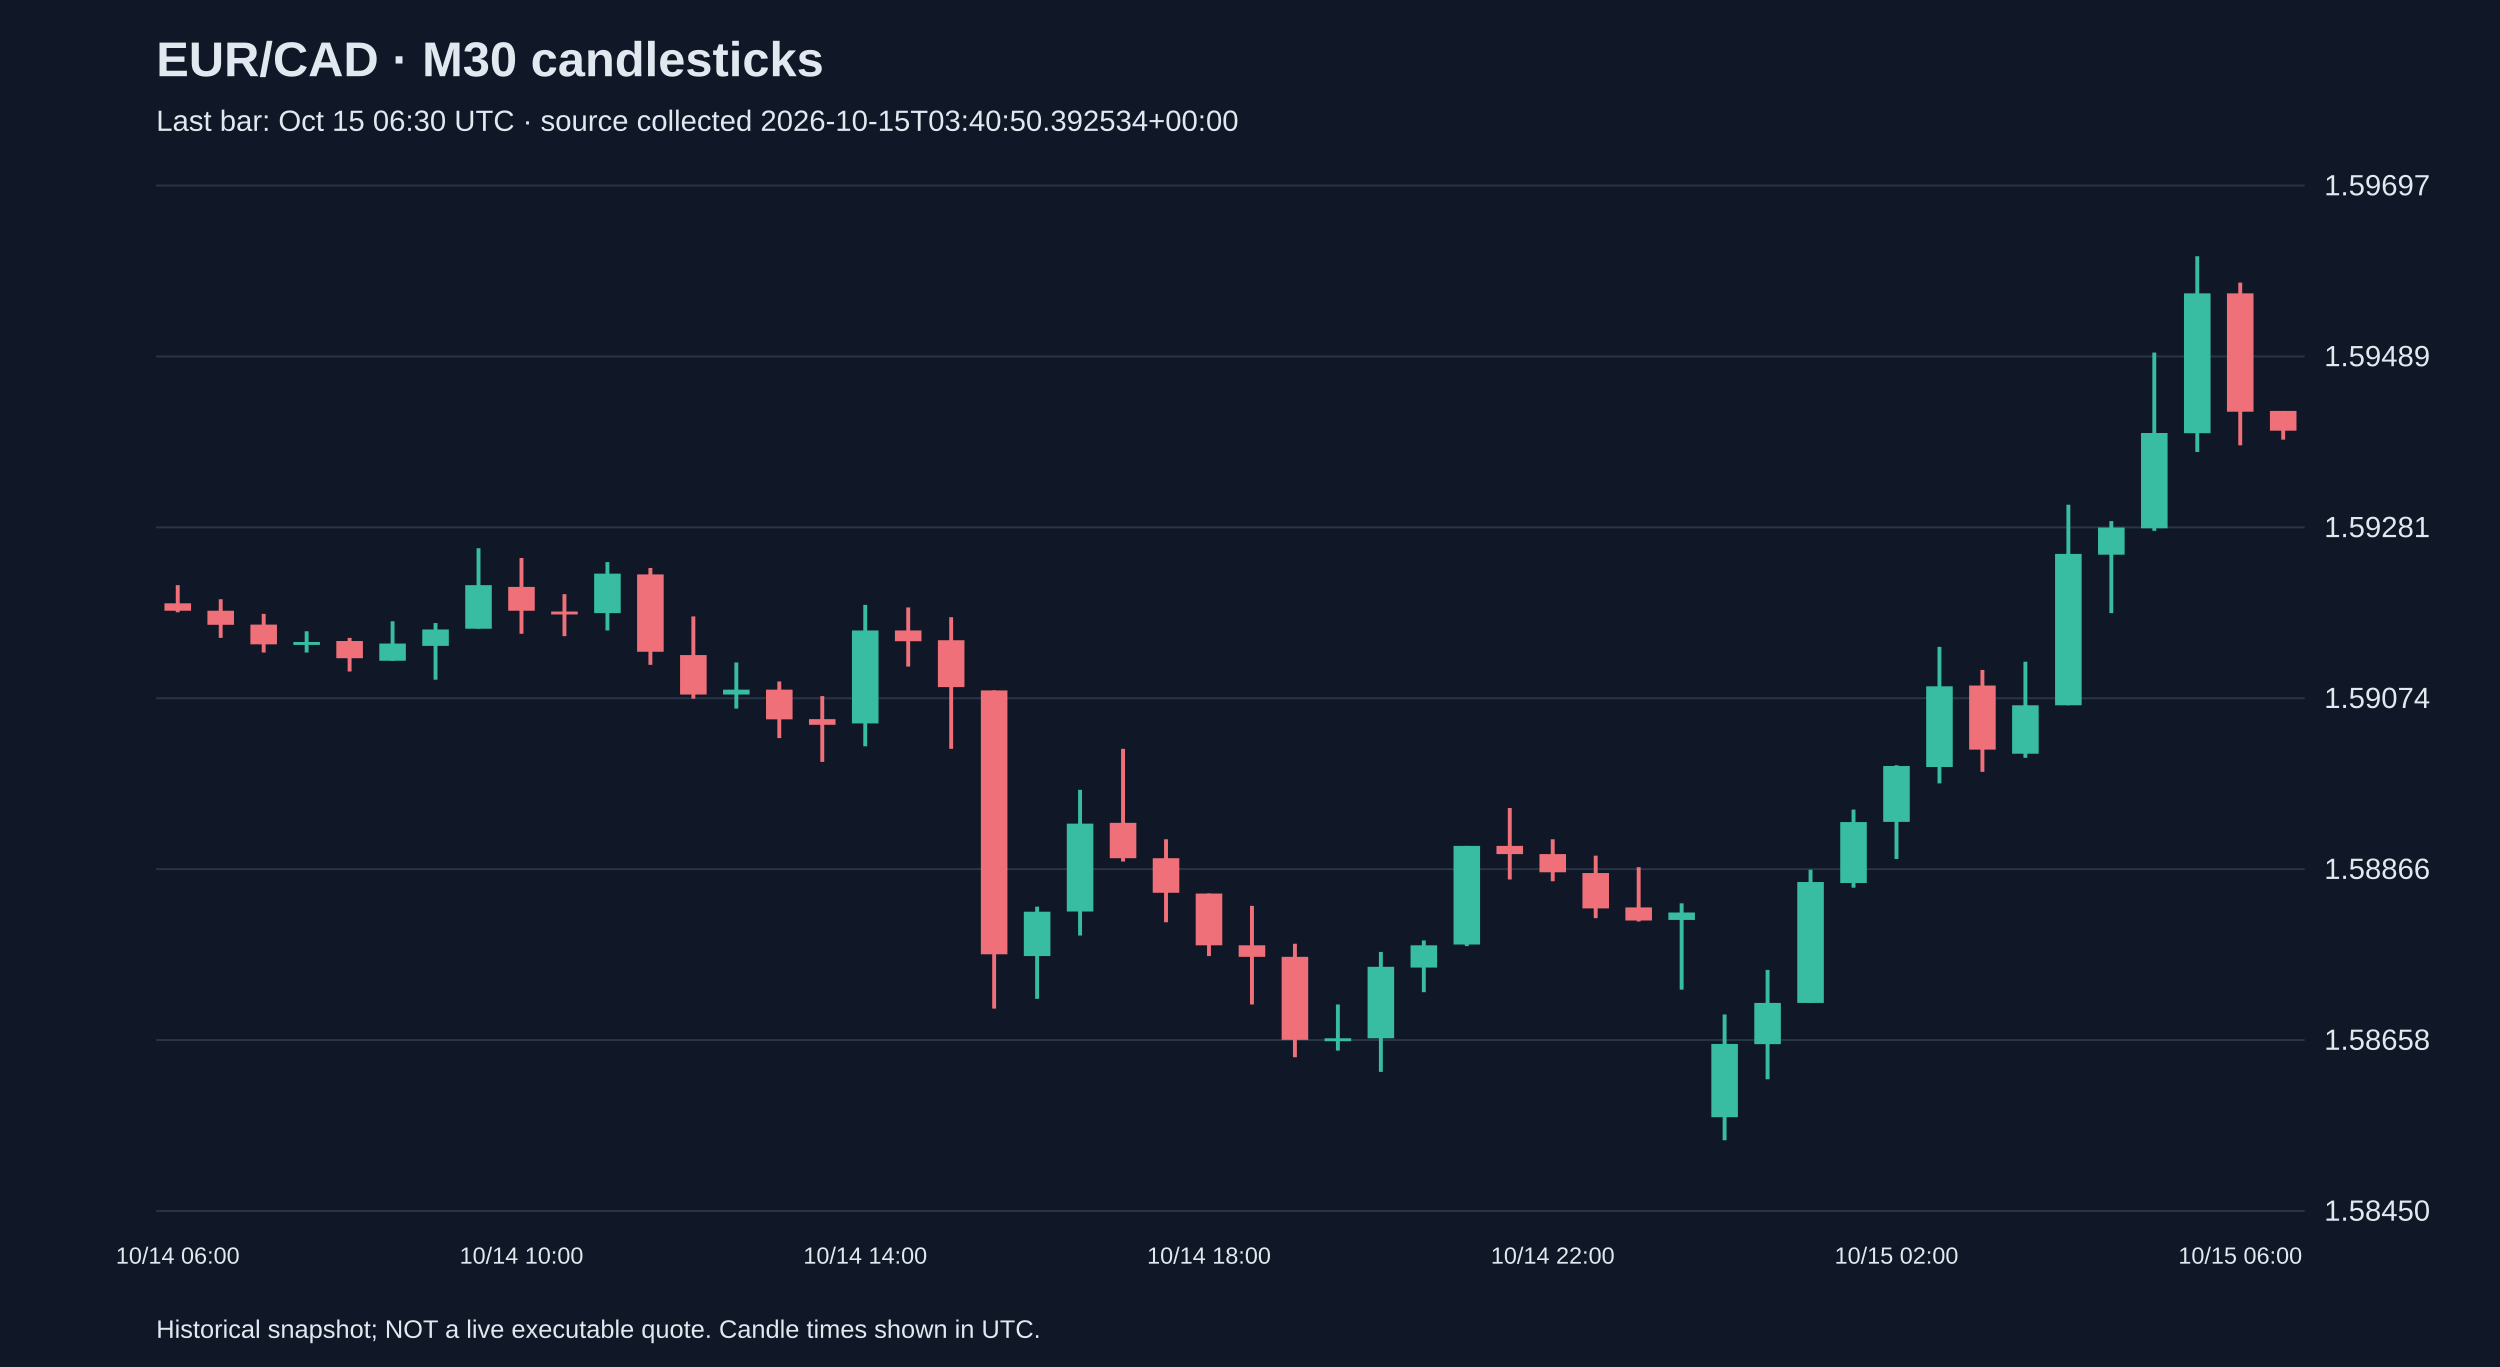
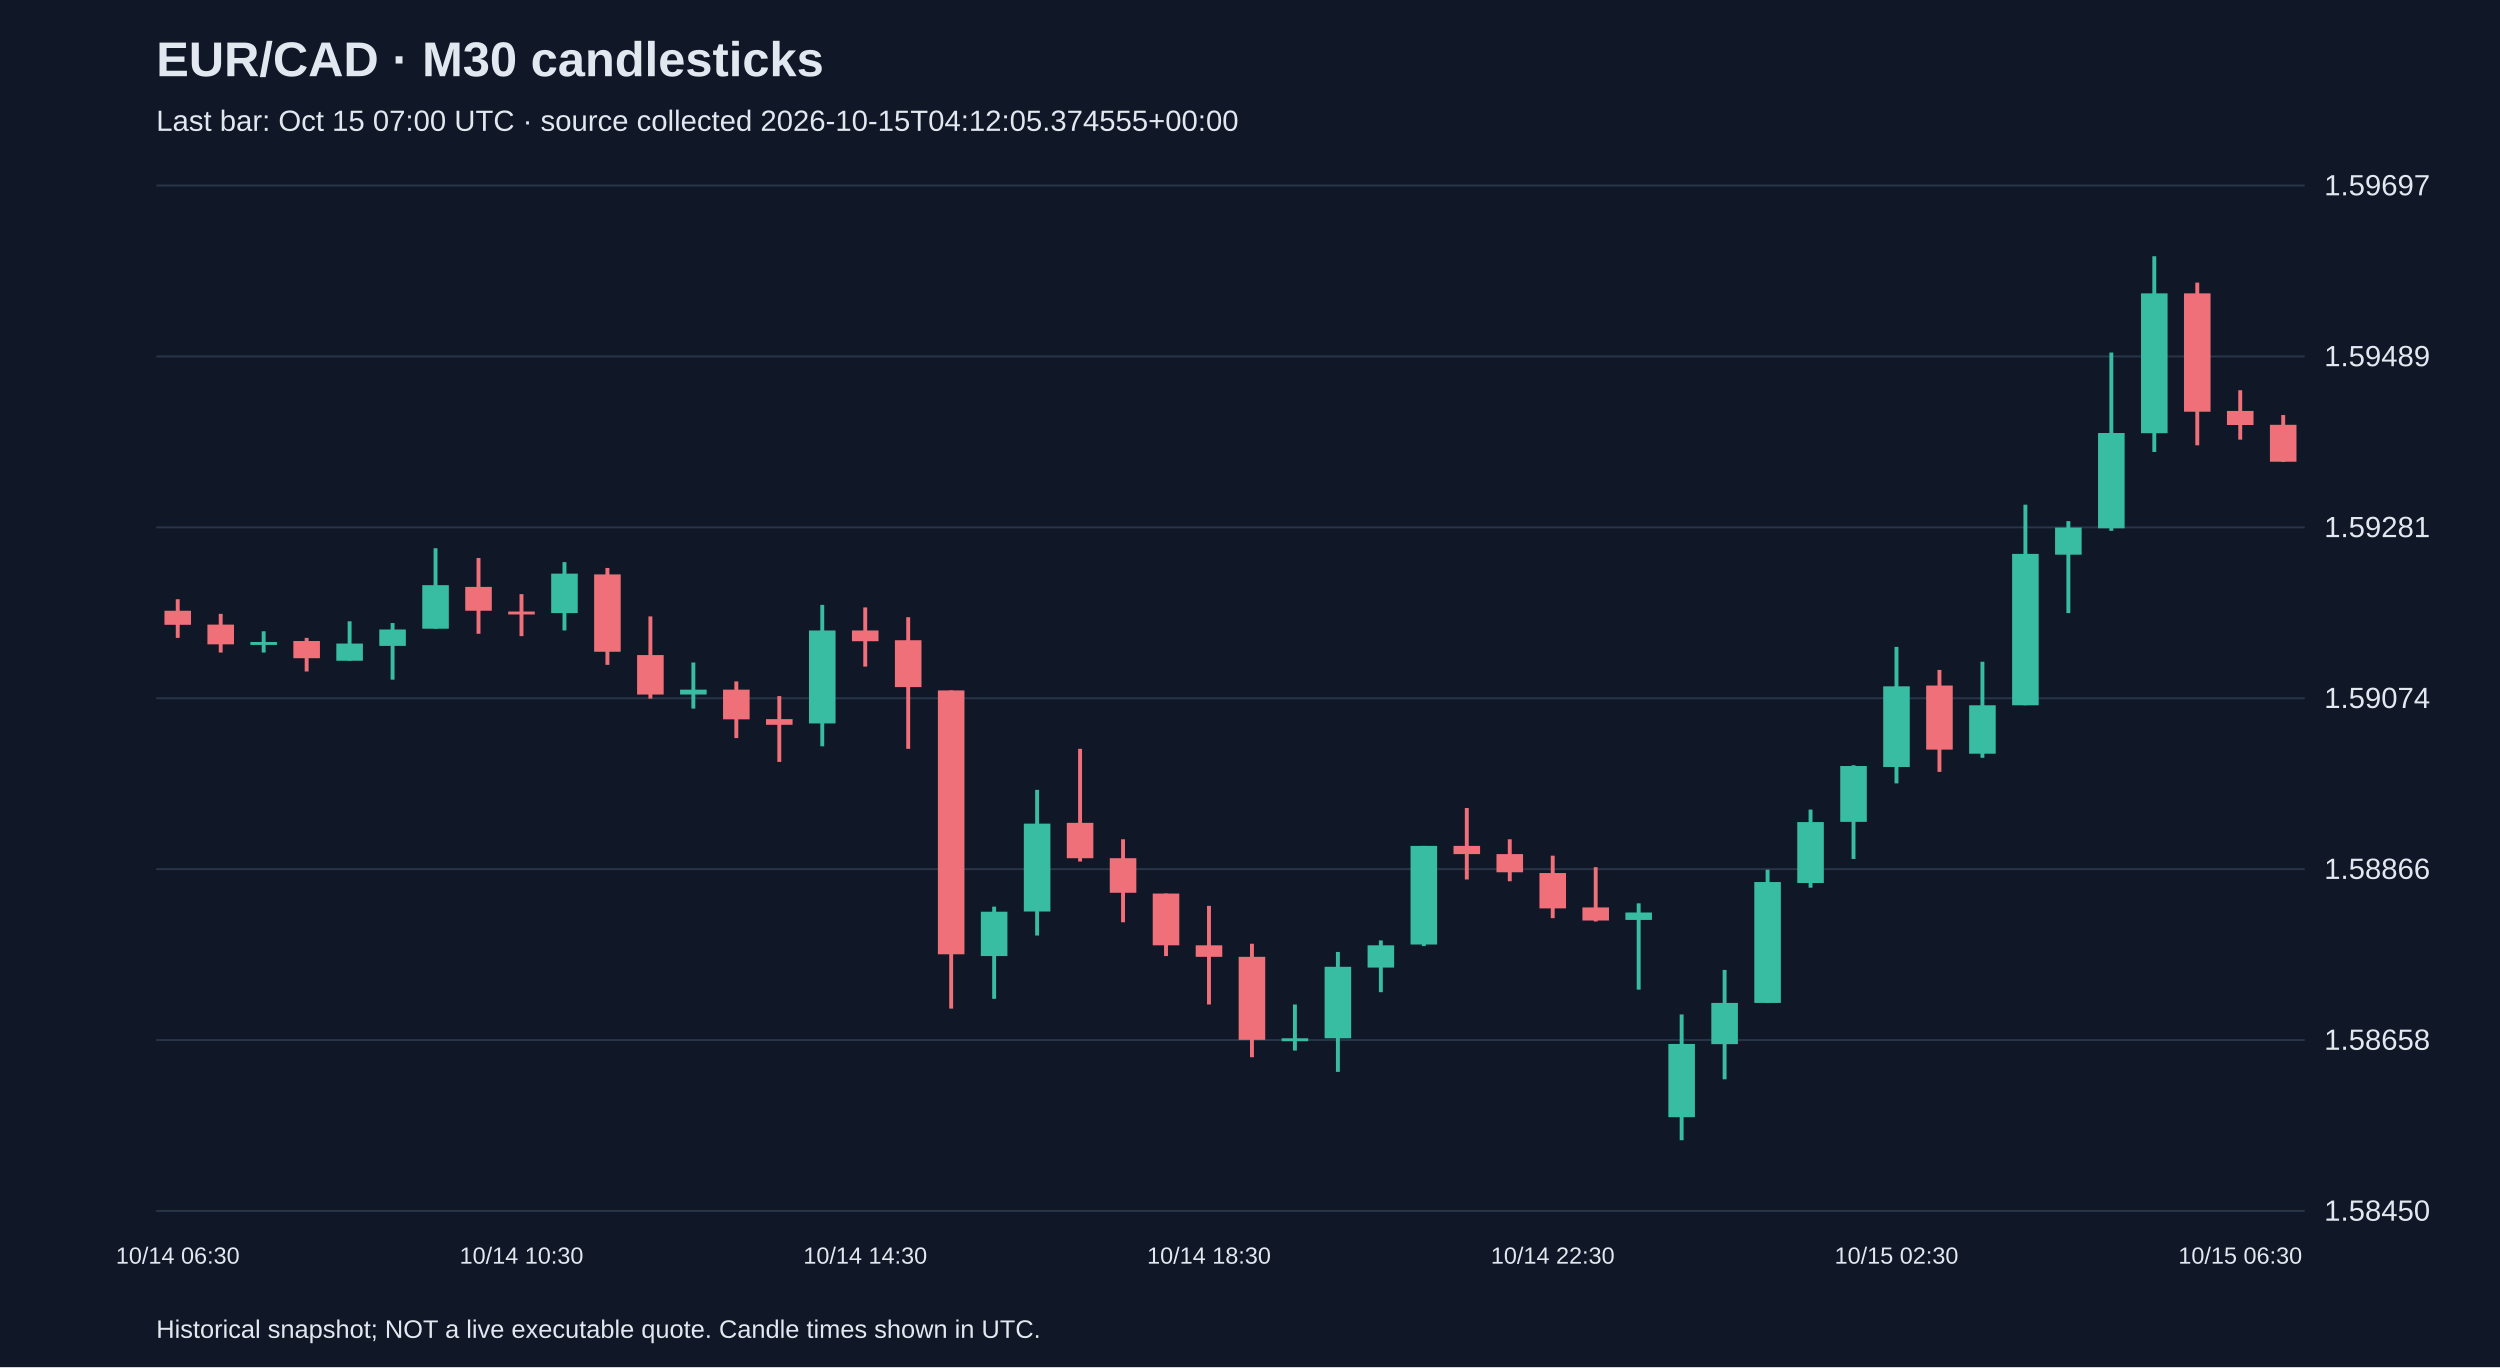
<svg xmlns="http://www.w3.org/2000/svg" viewBox="0 0 1280 700">
  <rect width="100%" height="100%" fill="#101827" />
  <style>text{font-family:Arial,sans-serif;fill:#e2e8f0}</style>
  <text x="80" y="39" font-size="25" font-weight="bold">EUR/CAD · M30 candlesticks</text>
-   <text x="80" y="67" font-size="15" fill="#a6b1c5">Last bar: Oct 15 06:30 UTC · source collected 2026-10-15T03:40:50.392534+00:00</text>
+   <text x="80" y="67" font-size="15" fill="#a6b1c5">Last bar: Oct 15 07:00 UTC · source collected 2026-10-15T04:12:05.374555+00:00</text>
  <line x1="80" y1="620.0" x2="1180" y2="620.0" stroke="#283548" />
  <text x="1190" y="625.0" font-size="15">1.58450</text>
  <line x1="80" y1="532.5" x2="1180" y2="532.5" stroke="#283548" />
  <text x="1190" y="537.5" font-size="15">1.58658</text>
  <line x1="80" y1="445.0" x2="1180" y2="445.0" stroke="#283548" />
  <text x="1190" y="450.0" font-size="15">1.58866</text>
  <line x1="80" y1="357.5" x2="1180" y2="357.5" stroke="#283548" />
  <text x="1190" y="362.5" font-size="15">1.59074</text>
  <line x1="80" y1="270.0" x2="1180" y2="270.0" stroke="#283548" />
  <text x="1190" y="275.0" font-size="15">1.59281</text>
  <line x1="80" y1="182.5" x2="1180" y2="182.5" stroke="#283548" />
  <text x="1190" y="187.5" font-size="15">1.59489</text>
  <line x1="80" y1="95.0" x2="1180" y2="95.0" stroke="#283548" />
  <text x="1190" y="100.0" font-size="15">1.59697</text>
-   <line x1="91.0" y1="299.6" x2="91.0" y2="313.5" stroke="#f07079" stroke-width="2" />
-   <rect x="84.2" y="308.9" width="13.6" height="3.8" fill="#f07079" />
-   <text x="91.0" y="647" text-anchor="middle" font-size="12">10/14 06:00</text>
-   <line x1="113.0" y1="306.8" x2="113.0" y2="326.6" stroke="#f07079" stroke-width="2" />
-   <rect x="106.2" y="312.7" width="13.6" height="7.2" fill="#f07079" />
-   <line x1="135.0" y1="314.3" x2="135.0" y2="334.1" stroke="#f07079" stroke-width="2" />
-   <rect x="128.2" y="319.8" width="13.6" height="10.1" fill="#f07079" />
-   <line x1="157.0" y1="323.2" x2="157.0" y2="334.1" stroke="#38bca2" stroke-width="2" />
-   <rect x="150.2" y="328.7" width="13.6" height="1.5" fill="#38bca2" />
-   <line x1="179.0" y1="326.6" x2="179.0" y2="343.8" stroke="#f07079" stroke-width="2" />
-   <rect x="172.2" y="328.2" width="13.6" height="8.8" fill="#f07079" />
-   <line x1="201.0" y1="318.1" x2="201.0" y2="338.3" stroke="#38bca2" stroke-width="2" />
-   <rect x="194.2" y="329.5" width="13.6" height="8.8" fill="#38bca2" />
-   <line x1="223.0" y1="319.0" x2="223.0" y2="348.0" stroke="#38bca2" stroke-width="2" />
-   <rect x="216.2" y="322.3" width="13.6" height="8.4" fill="#38bca2" />
-   <line x1="245.0" y1="280.7" x2="245.0" y2="321.9" stroke="#38bca2" stroke-width="2" />
-   <rect x="238.2" y="299.6" width="13.6" height="22.3" fill="#38bca2" />
-   <line x1="267.0" y1="285.7" x2="267.0" y2="324.5" stroke="#f07079" stroke-width="2" />
-   <rect x="260.2" y="300.5" width="13.6" height="12.2" fill="#f07079" />
-   <text x="267.0" y="647" text-anchor="middle" font-size="12">10/14 10:00</text>
-   <line x1="289.0" y1="304.2" x2="289.0" y2="325.7" stroke="#f07079" stroke-width="2" />
-   <rect x="282.2" y="313.1" width="13.6" height="1.5" fill="#f07079" />
-   <line x1="311.0" y1="287.8" x2="311.0" y2="322.8" stroke="#38bca2" stroke-width="2" />
-   <rect x="304.2" y="293.7" width="13.6" height="20.2" fill="#38bca2" />
-   <line x1="333.0" y1="290.8" x2="333.0" y2="340.4" stroke="#f07079" stroke-width="2" />
-   <rect x="326.2" y="294.1" width="13.6" height="39.6" fill="#f07079" />
-   <line x1="355.0" y1="315.6" x2="355.0" y2="357.7" stroke="#f07079" stroke-width="2" />
-   <rect x="348.2" y="335.4" width="13.6" height="20.2" fill="#f07079" />
-   <line x1="377.0" y1="339.2" x2="377.0" y2="362.8" stroke="#38bca2" stroke-width="2" />
-   <rect x="370.2" y="353.1" width="13.6" height="2.5" fill="#38bca2" />
-   <line x1="399.0" y1="348.9" x2="399.0" y2="377.9" stroke="#f07079" stroke-width="2" />
-   <rect x="392.2" y="353.1" width="13.6" height="15.2" fill="#f07079" />
-   <line x1="421.0" y1="356.4" x2="421.0" y2="390.1" stroke="#f07079" stroke-width="2" />
-   <rect x="414.2" y="368.2" width="13.6" height="2.9" fill="#f07079" />
-   <line x1="443.0" y1="309.7" x2="443.0" y2="382.1" stroke="#38bca2" stroke-width="2" />
-   <rect x="436.2" y="322.8" width="13.6" height="47.6" fill="#38bca2" />
-   <text x="443.0" y="647" text-anchor="middle" font-size="12">10/14 14:00</text>
-   <line x1="465.0" y1="311.0" x2="465.0" y2="341.3" stroke="#f07079" stroke-width="2" />
-   <rect x="458.2" y="322.8" width="13.6" height="5.5" fill="#f07079" />
-   <line x1="487.0" y1="316.0" x2="487.0" y2="383.4" stroke="#f07079" stroke-width="2" />
-   <rect x="480.2" y="327.8" width="13.6" height="24.0" fill="#f07079" />
-   <line x1="509.0" y1="353.5" x2="509.0" y2="516.4" stroke="#f07079" stroke-width="2" />
-   <rect x="502.2" y="353.5" width="13.6" height="135.1" fill="#f07079" />
-   <line x1="531.0" y1="464.2" x2="531.0" y2="511.4" stroke="#38bca2" stroke-width="2" />
-   <rect x="524.2" y="466.8" width="13.6" height="22.7" fill="#38bca2" />
-   <line x1="553.0" y1="404.4" x2="553.0" y2="479.0" stroke="#38bca2" stroke-width="2" />
-   <rect x="546.2" y="421.7" width="13.6" height="45.0" fill="#38bca2" />
-   <line x1="575.0" y1="383.4" x2="575.0" y2="441.1" stroke="#f07079" stroke-width="2" />
-   <rect x="568.2" y="421.3" width="13.6" height="18.1" fill="#f07079" />
-   <line x1="597.0" y1="429.7" x2="597.0" y2="472.2" stroke="#f07079" stroke-width="2" />
-   <rect x="590.2" y="439.4" width="13.6" height="17.7" fill="#f07079" />
-   <line x1="619.0" y1="457.5" x2="619.0" y2="489.5" stroke="#f07079" stroke-width="2" />
-   <rect x="612.2" y="457.5" width="13.6" height="26.5" fill="#f07079" />
-   <text x="619.0" y="647" text-anchor="middle" font-size="12">10/14 18:00</text>
-   <line x1="641.0" y1="463.8" x2="641.0" y2="514.3" stroke="#f07079" stroke-width="2" />
-   <rect x="634.2" y="484.0" width="13.6" height="5.9" fill="#f07079" />
-   <line x1="663.0" y1="483.2" x2="663.0" y2="541.3" stroke="#f07079" stroke-width="2" />
-   <rect x="656.2" y="489.9" width="13.6" height="42.5" fill="#f07079" />
-   <line x1="685.0" y1="514.3" x2="685.0" y2="537.9" stroke="#38bca2" stroke-width="2" />
-   <rect x="678.2" y="531.6" width="13.6" height="1.5" fill="#38bca2" />
-   <line x1="707.0" y1="487.4" x2="707.0" y2="548.8" stroke="#38bca2" stroke-width="2" />
-   <rect x="700.2" y="495.0" width="13.6" height="36.6" fill="#38bca2" />
-   <line x1="729.0" y1="481.5" x2="729.0" y2="508.0" stroke="#38bca2" stroke-width="2" />
-   <rect x="722.2" y="484.0" width="13.6" height="11.4" fill="#38bca2" />
-   <line x1="751.0" y1="433.1" x2="751.0" y2="484.4" stroke="#38bca2" stroke-width="2" />
-   <rect x="744.2" y="433.1" width="13.6" height="50.5" fill="#38bca2" />
-   <line x1="773.0" y1="413.7" x2="773.0" y2="450.3" stroke="#f07079" stroke-width="2" />
-   <rect x="766.2" y="433.1" width="13.6" height="4.2" fill="#f07079" />
-   <line x1="795.0" y1="429.7" x2="795.0" y2="451.2" stroke="#f07079" stroke-width="2" />
-   <rect x="788.2" y="437.3" width="13.6" height="9.3" fill="#f07079" />
-   <text x="795.0" y="647" text-anchor="middle" font-size="12">10/14 22:00</text>
-   <line x1="817.0" y1="438.1" x2="817.0" y2="470.1" stroke="#f07079" stroke-width="2" />
-   <rect x="810.2" y="447.0" width="13.6" height="18.1" fill="#f07079" />
-   <line x1="839.0" y1="444.0" x2="839.0" y2="471.8" stroke="#f07079" stroke-width="2" />
-   <rect x="832.2" y="464.6" width="13.6" height="6.7" fill="#f07079" />
-   <line x1="861.0" y1="462.5" x2="861.0" y2="506.7" stroke="#38bca2" stroke-width="2" />
-   <rect x="854.2" y="467.2" width="13.6" height="3.8" fill="#38bca2" />
-   <line x1="883.0" y1="519.4" x2="883.0" y2="583.8" stroke="#38bca2" stroke-width="2" />
-   <rect x="876.2" y="534.5" width="13.6" height="37.5" fill="#38bca2" />
-   <line x1="905.0" y1="496.6" x2="905.0" y2="552.6" stroke="#38bca2" stroke-width="2" />
-   <rect x="898.2" y="513.5" width="13.6" height="21.1" fill="#38bca2" />
-   <line x1="927.0" y1="445.3" x2="927.0" y2="513.5" stroke="#38bca2" stroke-width="2" />
-   <rect x="920.2" y="451.6" width="13.6" height="61.9" fill="#38bca2" />
-   <line x1="949.0" y1="414.5" x2="949.0" y2="454.5" stroke="#38bca2" stroke-width="2" />
-   <rect x="942.2" y="420.9" width="13.6" height="31.2" fill="#38bca2" />
-   <line x1="971.0" y1="391.8" x2="971.0" y2="439.8" stroke="#38bca2" stroke-width="2" />
-   <rect x="964.2" y="392.2" width="13.6" height="28.6" fill="#38bca2" />
-   <text x="971.0" y="647" text-anchor="middle" font-size="12">10/15 02:00</text>
-   <line x1="993.0" y1="331.2" x2="993.0" y2="401.1" stroke="#38bca2" stroke-width="2" />
-   <rect x="986.2" y="351.4" width="13.6" height="41.3" fill="#38bca2" />
-   <line x1="1015.0" y1="343.0" x2="1015.0" y2="395.2" stroke="#f07079" stroke-width="2" />
-   <rect x="1008.2" y="351.0" width="13.6" height="32.8" fill="#f07079" />
-   <line x1="1037.0" y1="338.8" x2="1037.0" y2="388.0" stroke="#38bca2" stroke-width="2" />
-   <rect x="1030.2" y="361.1" width="13.6" height="24.8" fill="#38bca2" />
-   <line x1="1059.0" y1="258.4" x2="1059.0" y2="361.1" stroke="#38bca2" stroke-width="2" />
-   <rect x="1052.2" y="283.6" width="13.6" height="77.5" fill="#38bca2" />
-   <line x1="1081.0" y1="266.8" x2="1081.0" y2="313.9" stroke="#38bca2" stroke-width="2" />
-   <rect x="1074.2" y="270.1" width="13.6" height="13.9" fill="#38bca2" />
-   <line x1="1103.0" y1="180.5" x2="1103.0" y2="271.8" stroke="#38bca2" stroke-width="2" />
-   <rect x="1096.2" y="221.7" width="13.6" height="48.8" fill="#38bca2" />
-   <line x1="1125.0" y1="131.2" x2="1125.0" y2="231.4" stroke="#38bca2" stroke-width="2" />
-   <rect x="1118.2" y="150.2" width="13.6" height="71.6" fill="#38bca2" />
-   <line x1="1147.0" y1="144.7" x2="1147.0" y2="228.0" stroke="#f07079" stroke-width="2" />
-   <rect x="1140.2" y="150.2" width="13.6" height="60.6" fill="#f07079" />
-   <text x="1147.0" y="647" text-anchor="middle" font-size="12">10/15 06:00</text>
-   <line x1="1169.0" y1="210.4" x2="1169.0" y2="225.1" stroke="#f07079" stroke-width="2" />
-   <rect x="1162.2" y="210.4" width="13.6" height="10.1" fill="#f07079" />
+   <line x1="91.0" y1="306.8" x2="91.0" y2="326.6" stroke="#f07079" stroke-width="2" />
+   <rect x="84.2" y="312.7" width="13.6" height="7.2" fill="#f07079" />
+   <text x="91.0" y="647" text-anchor="middle" font-size="12">10/14 06:30</text>
+   <line x1="113.0" y1="314.3" x2="113.0" y2="334.1" stroke="#f07079" stroke-width="2" />
+   <rect x="106.2" y="319.8" width="13.6" height="10.1" fill="#f07079" />
+   <line x1="135.0" y1="323.2" x2="135.0" y2="334.1" stroke="#38bca2" stroke-width="2" />
+   <rect x="128.2" y="328.7" width="13.6" height="1.5" fill="#38bca2" />
+   <line x1="157.0" y1="326.6" x2="157.0" y2="343.8" stroke="#f07079" stroke-width="2" />
+   <rect x="150.2" y="328.2" width="13.6" height="8.8" fill="#f07079" />
+   <line x1="179.0" y1="318.1" x2="179.0" y2="338.3" stroke="#38bca2" stroke-width="2" />
+   <rect x="172.2" y="329.5" width="13.6" height="8.8" fill="#38bca2" />
+   <line x1="201.0" y1="319.0" x2="201.0" y2="348.0" stroke="#38bca2" stroke-width="2" />
+   <rect x="194.2" y="322.3" width="13.6" height="8.4" fill="#38bca2" />
+   <line x1="223.0" y1="280.7" x2="223.0" y2="321.9" stroke="#38bca2" stroke-width="2" />
+   <rect x="216.2" y="299.6" width="13.6" height="22.3" fill="#38bca2" />
+   <line x1="245.0" y1="285.7" x2="245.0" y2="324.5" stroke="#f07079" stroke-width="2" />
+   <rect x="238.2" y="300.5" width="13.6" height="12.2" fill="#f07079" />
+   <line x1="267.0" y1="304.2" x2="267.0" y2="325.7" stroke="#f07079" stroke-width="2" />
+   <rect x="260.2" y="313.1" width="13.6" height="1.5" fill="#f07079" />
+   <text x="267.0" y="647" text-anchor="middle" font-size="12">10/14 10:30</text>
+   <line x1="289.0" y1="287.8" x2="289.0" y2="322.8" stroke="#38bca2" stroke-width="2" />
+   <rect x="282.2" y="293.7" width="13.6" height="20.2" fill="#38bca2" />
+   <line x1="311.0" y1="290.8" x2="311.0" y2="340.4" stroke="#f07079" stroke-width="2" />
+   <rect x="304.2" y="294.1" width="13.6" height="39.6" fill="#f07079" />
+   <line x1="333.0" y1="315.6" x2="333.0" y2="357.7" stroke="#f07079" stroke-width="2" />
+   <rect x="326.2" y="335.4" width="13.6" height="20.2" fill="#f07079" />
+   <line x1="355.0" y1="339.2" x2="355.0" y2="362.8" stroke="#38bca2" stroke-width="2" />
+   <rect x="348.2" y="353.1" width="13.6" height="2.5" fill="#38bca2" />
+   <line x1="377.0" y1="348.9" x2="377.0" y2="377.9" stroke="#f07079" stroke-width="2" />
+   <rect x="370.2" y="353.1" width="13.6" height="15.2" fill="#f07079" />
+   <line x1="399.0" y1="356.4" x2="399.0" y2="390.1" stroke="#f07079" stroke-width="2" />
+   <rect x="392.2" y="368.2" width="13.6" height="2.9" fill="#f07079" />
+   <line x1="421.0" y1="309.7" x2="421.0" y2="382.1" stroke="#38bca2" stroke-width="2" />
+   <rect x="414.2" y="322.8" width="13.6" height="47.6" fill="#38bca2" />
+   <line x1="443.0" y1="311.0" x2="443.0" y2="341.3" stroke="#f07079" stroke-width="2" />
+   <rect x="436.2" y="322.8" width="13.6" height="5.5" fill="#f07079" />
+   <text x="443.0" y="647" text-anchor="middle" font-size="12">10/14 14:30</text>
+   <line x1="465.0" y1="316.0" x2="465.0" y2="383.4" stroke="#f07079" stroke-width="2" />
+   <rect x="458.2" y="327.8" width="13.6" height="24.0" fill="#f07079" />
+   <line x1="487.0" y1="353.5" x2="487.0" y2="516.4" stroke="#f07079" stroke-width="2" />
+   <rect x="480.2" y="353.5" width="13.6" height="135.1" fill="#f07079" />
+   <line x1="509.0" y1="464.2" x2="509.0" y2="511.4" stroke="#38bca2" stroke-width="2" />
+   <rect x="502.2" y="466.8" width="13.6" height="22.7" fill="#38bca2" />
+   <line x1="531.0" y1="404.4" x2="531.0" y2="479.0" stroke="#38bca2" stroke-width="2" />
+   <rect x="524.2" y="421.7" width="13.6" height="45.0" fill="#38bca2" />
+   <line x1="553.0" y1="383.4" x2="553.0" y2="441.1" stroke="#f07079" stroke-width="2" />
+   <rect x="546.2" y="421.3" width="13.6" height="18.1" fill="#f07079" />
+   <line x1="575.0" y1="429.7" x2="575.0" y2="472.2" stroke="#f07079" stroke-width="2" />
+   <rect x="568.2" y="439.4" width="13.6" height="17.7" fill="#f07079" />
+   <line x1="597.0" y1="457.5" x2="597.0" y2="489.5" stroke="#f07079" stroke-width="2" />
+   <rect x="590.2" y="457.5" width="13.6" height="26.5" fill="#f07079" />
+   <line x1="619.0" y1="463.8" x2="619.0" y2="514.3" stroke="#f07079" stroke-width="2" />
+   <rect x="612.2" y="484.0" width="13.6" height="5.9" fill="#f07079" />
+   <text x="619.0" y="647" text-anchor="middle" font-size="12">10/14 18:30</text>
+   <line x1="641.0" y1="483.2" x2="641.0" y2="541.3" stroke="#f07079" stroke-width="2" />
+   <rect x="634.2" y="489.9" width="13.6" height="42.5" fill="#f07079" />
+   <line x1="663.0" y1="514.3" x2="663.0" y2="537.9" stroke="#38bca2" stroke-width="2" />
+   <rect x="656.2" y="531.6" width="13.6" height="1.5" fill="#38bca2" />
+   <line x1="685.0" y1="487.4" x2="685.0" y2="548.8" stroke="#38bca2" stroke-width="2" />
+   <rect x="678.2" y="495.0" width="13.6" height="36.6" fill="#38bca2" />
+   <line x1="707.0" y1="481.5" x2="707.0" y2="508.0" stroke="#38bca2" stroke-width="2" />
+   <rect x="700.2" y="484.0" width="13.6" height="11.4" fill="#38bca2" />
+   <line x1="729.0" y1="433.1" x2="729.0" y2="484.4" stroke="#38bca2" stroke-width="2" />
+   <rect x="722.2" y="433.1" width="13.6" height="50.5" fill="#38bca2" />
+   <line x1="751.0" y1="413.7" x2="751.0" y2="450.3" stroke="#f07079" stroke-width="2" />
+   <rect x="744.2" y="433.1" width="13.6" height="4.2" fill="#f07079" />
+   <line x1="773.0" y1="429.7" x2="773.0" y2="451.2" stroke="#f07079" stroke-width="2" />
+   <rect x="766.2" y="437.3" width="13.6" height="9.3" fill="#f07079" />
+   <line x1="795.0" y1="438.1" x2="795.0" y2="470.1" stroke="#f07079" stroke-width="2" />
+   <rect x="788.2" y="447.0" width="13.6" height="18.1" fill="#f07079" />
+   <text x="795.0" y="647" text-anchor="middle" font-size="12">10/14 22:30</text>
+   <line x1="817.0" y1="444.0" x2="817.0" y2="471.8" stroke="#f07079" stroke-width="2" />
+   <rect x="810.2" y="464.6" width="13.6" height="6.7" fill="#f07079" />
+   <line x1="839.0" y1="462.5" x2="839.0" y2="506.7" stroke="#38bca2" stroke-width="2" />
+   <rect x="832.2" y="467.2" width="13.6" height="3.8" fill="#38bca2" />
+   <line x1="861.0" y1="519.4" x2="861.0" y2="583.8" stroke="#38bca2" stroke-width="2" />
+   <rect x="854.2" y="534.5" width="13.6" height="37.5" fill="#38bca2" />
+   <line x1="883.0" y1="496.6" x2="883.0" y2="552.6" stroke="#38bca2" stroke-width="2" />
+   <rect x="876.2" y="513.5" width="13.6" height="21.1" fill="#38bca2" />
+   <line x1="905.0" y1="445.3" x2="905.0" y2="513.5" stroke="#38bca2" stroke-width="2" />
+   <rect x="898.2" y="451.6" width="13.6" height="61.9" fill="#38bca2" />
+   <line x1="927.0" y1="414.5" x2="927.0" y2="454.5" stroke="#38bca2" stroke-width="2" />
+   <rect x="920.2" y="420.9" width="13.6" height="31.2" fill="#38bca2" />
+   <line x1="949.0" y1="391.8" x2="949.0" y2="439.8" stroke="#38bca2" stroke-width="2" />
+   <rect x="942.2" y="392.2" width="13.6" height="28.6" fill="#38bca2" />
+   <line x1="971.0" y1="331.2" x2="971.0" y2="401.1" stroke="#38bca2" stroke-width="2" />
+   <rect x="964.2" y="351.4" width="13.6" height="41.3" fill="#38bca2" />
+   <text x="971.0" y="647" text-anchor="middle" font-size="12">10/15 02:30</text>
+   <line x1="993.0" y1="343.0" x2="993.0" y2="395.2" stroke="#f07079" stroke-width="2" />
+   <rect x="986.2" y="351.0" width="13.6" height="32.8" fill="#f07079" />
+   <line x1="1015.0" y1="338.8" x2="1015.0" y2="388.0" stroke="#38bca2" stroke-width="2" />
+   <rect x="1008.2" y="361.1" width="13.6" height="24.8" fill="#38bca2" />
+   <line x1="1037.0" y1="258.4" x2="1037.0" y2="361.1" stroke="#38bca2" stroke-width="2" />
+   <rect x="1030.2" y="283.6" width="13.6" height="77.5" fill="#38bca2" />
+   <line x1="1059.0" y1="266.8" x2="1059.0" y2="313.9" stroke="#38bca2" stroke-width="2" />
+   <rect x="1052.2" y="270.1" width="13.6" height="13.9" fill="#38bca2" />
+   <line x1="1081.0" y1="180.5" x2="1081.0" y2="271.8" stroke="#38bca2" stroke-width="2" />
+   <rect x="1074.2" y="221.7" width="13.6" height="48.8" fill="#38bca2" />
+   <line x1="1103.0" y1="131.2" x2="1103.0" y2="231.4" stroke="#38bca2" stroke-width="2" />
+   <rect x="1096.2" y="150.2" width="13.6" height="71.6" fill="#38bca2" />
+   <line x1="1125.0" y1="144.7" x2="1125.0" y2="228.0" stroke="#f07079" stroke-width="2" />
+   <rect x="1118.2" y="150.2" width="13.6" height="60.6" fill="#f07079" />
+   <line x1="1147.0" y1="199.8" x2="1147.0" y2="225.1" stroke="#f07079" stroke-width="2" />
+   <rect x="1140.2" y="210.4" width="13.6" height="7.2" fill="#f07079" />
+   <text x="1147.0" y="647" text-anchor="middle" font-size="12">10/15 06:30</text>
+   <line x1="1169.0" y1="212.5" x2="1169.0" y2="236.5" stroke="#f07079" stroke-width="2" />
+   <rect x="1162.2" y="217.5" width="13.6" height="18.9" fill="#f07079" />
  <text x="80" y="685" font-size="13">Historical snapshot; NOT a live executable quote. Candle times shown in UTC.</text>
</svg>
